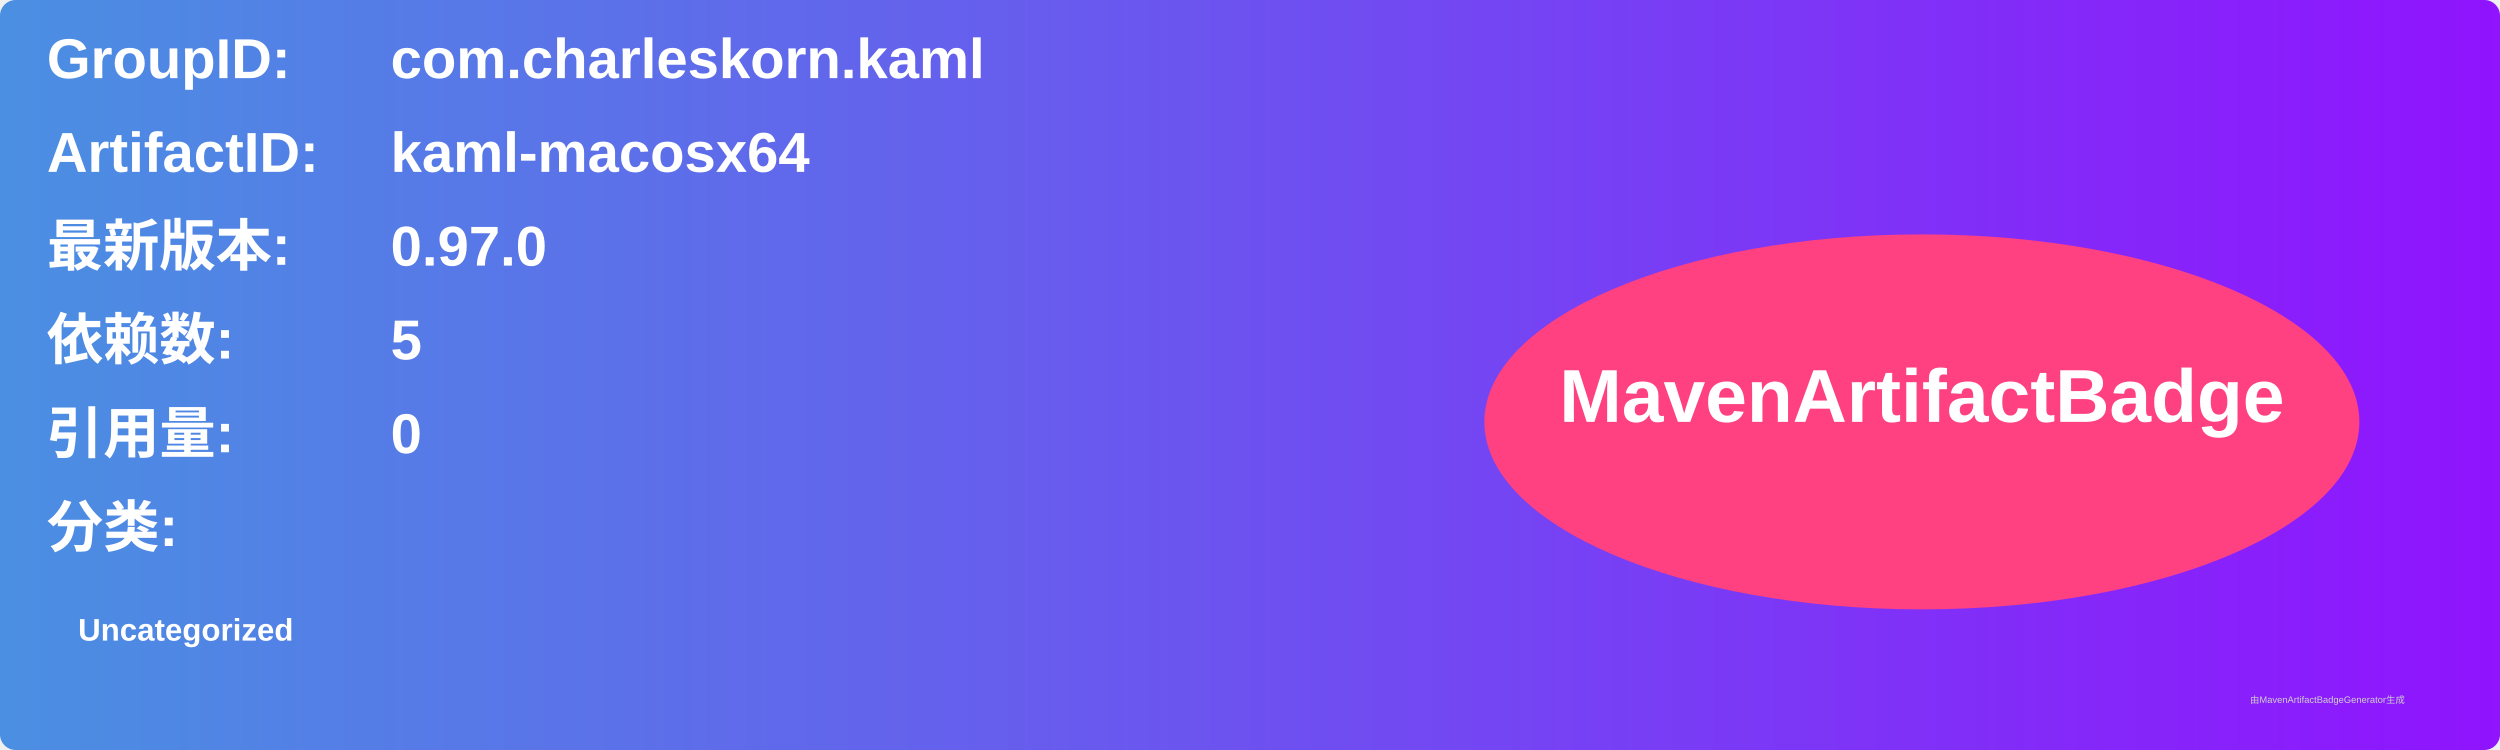
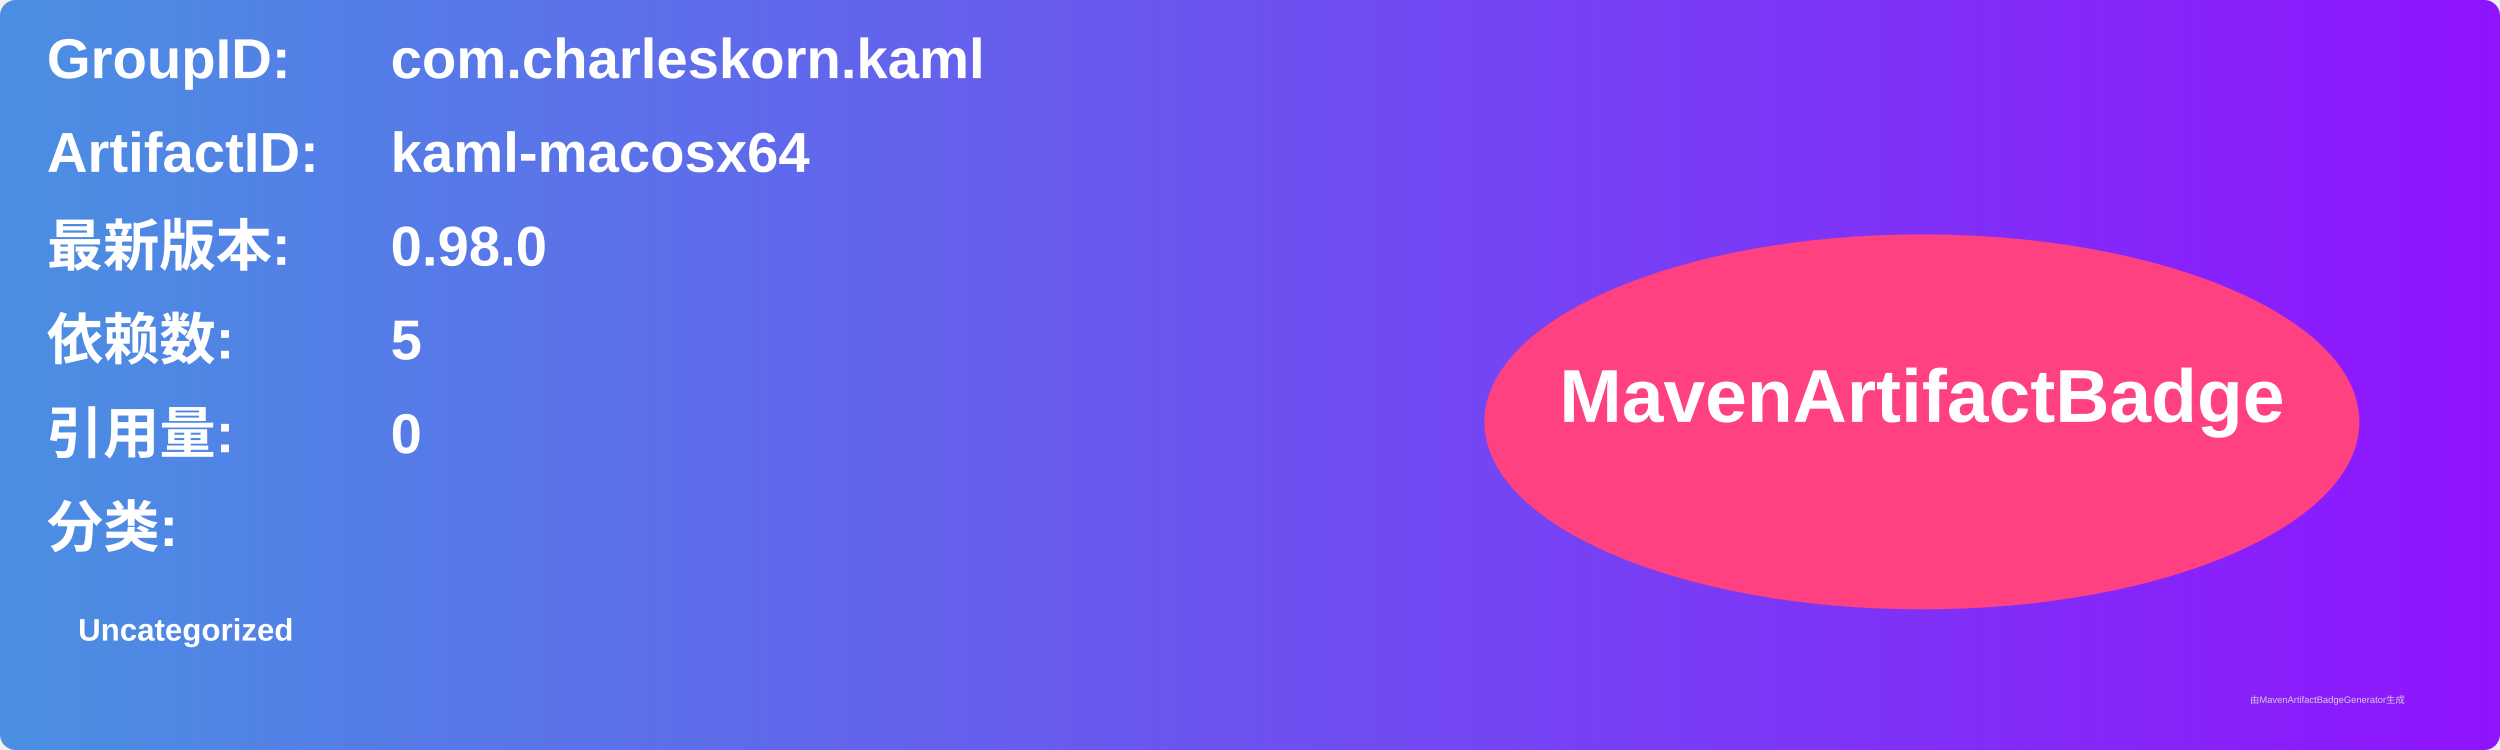
<svg xmlns="http://www.w3.org/2000/svg" width="800" height="240" viewBox="0 0 800 240">
  <linearGradient id="grad" x1="0%" y1="0%" x2="100%" y2="0%">
    <stop offset="0%" stop-color="#4a90e2" />
    <stop offset="100%" stop-color="#9013fe" />
  </linearGradient>
  <rect width="100%" height="100%" rx="5" ry="5" fill="url(#grad)" />
  <g transform="translate(15, 15)">
    <text x="0" y="10" font-family="Arial" font-size="18" fill="white" font-weight="bold" width="260">GroupID:</text>
    <text x="110" y="10" font-family="Arial" font-size="18" fill="white" font-weight="bold" width="460">com.charleskorn.kaml</text>
    <text x="0" y="40" font-family="Arial" font-size="18" fill="white" font-weight="bold" width="260">ArtifactID:</text>
    <text x="110" y="40" font-family="Arial" font-size="18" fill="white" font-weight="bold" width="460">kaml-macosx64</text>
    <text x="0" y="70" font-family="Arial" font-size="18" fill="white" font-weight="bold">最新版本:</text>
    <text x="110" y="70" font-family="Arial" font-size="18" fill="white" font-weight="bold">
-       <tspan font-weight="bold">0.97.0</tspan>
+       <tspan font-weight="bold">0.98.0</tspan>
    </text>
    <text x="0" y="100" font-family="Arial" font-size="18" fill="white" font-weight="bold">依赖数: </text>
    <text x="110" y="100" font-family="Arial" font-size="18" fill="white">
      <tspan font-weight="bold">5</tspan>
    </text>
    <text x="0" y="130" font-family="Arial" font-size="18" fill="white" font-weight="bold">引用量: </text>
    <text x="110" y="130" font-family="Arial" font-size="18" fill="white">
      <tspan font-weight="bold">0</tspan>
    </text>
    <text x="0" y="160" font-family="Arial" font-size="18" fill="white" font-weight="bold">分类:</text>
    <text x="10" y="190" font-family="Arial" font-size="10" fill="white">
      <tspan font-weight="bold">Uncategorized</tspan>
    </text>
    <ellipse cx="600" cy="120" rx="140" ry="60" fill="#ff4081" />
    <text x="600" y="120" text-anchor="middle" font-family="Arial" font-size="24" fill="white" font-weight="bold">MavenArtifactBadge</text>
  </g>
  <text x="720" y="225" font-family="Arial" font-size="3" fill="#d0d0d0">由MavenArtifactBadgeGenerator生成</text>
</svg>
